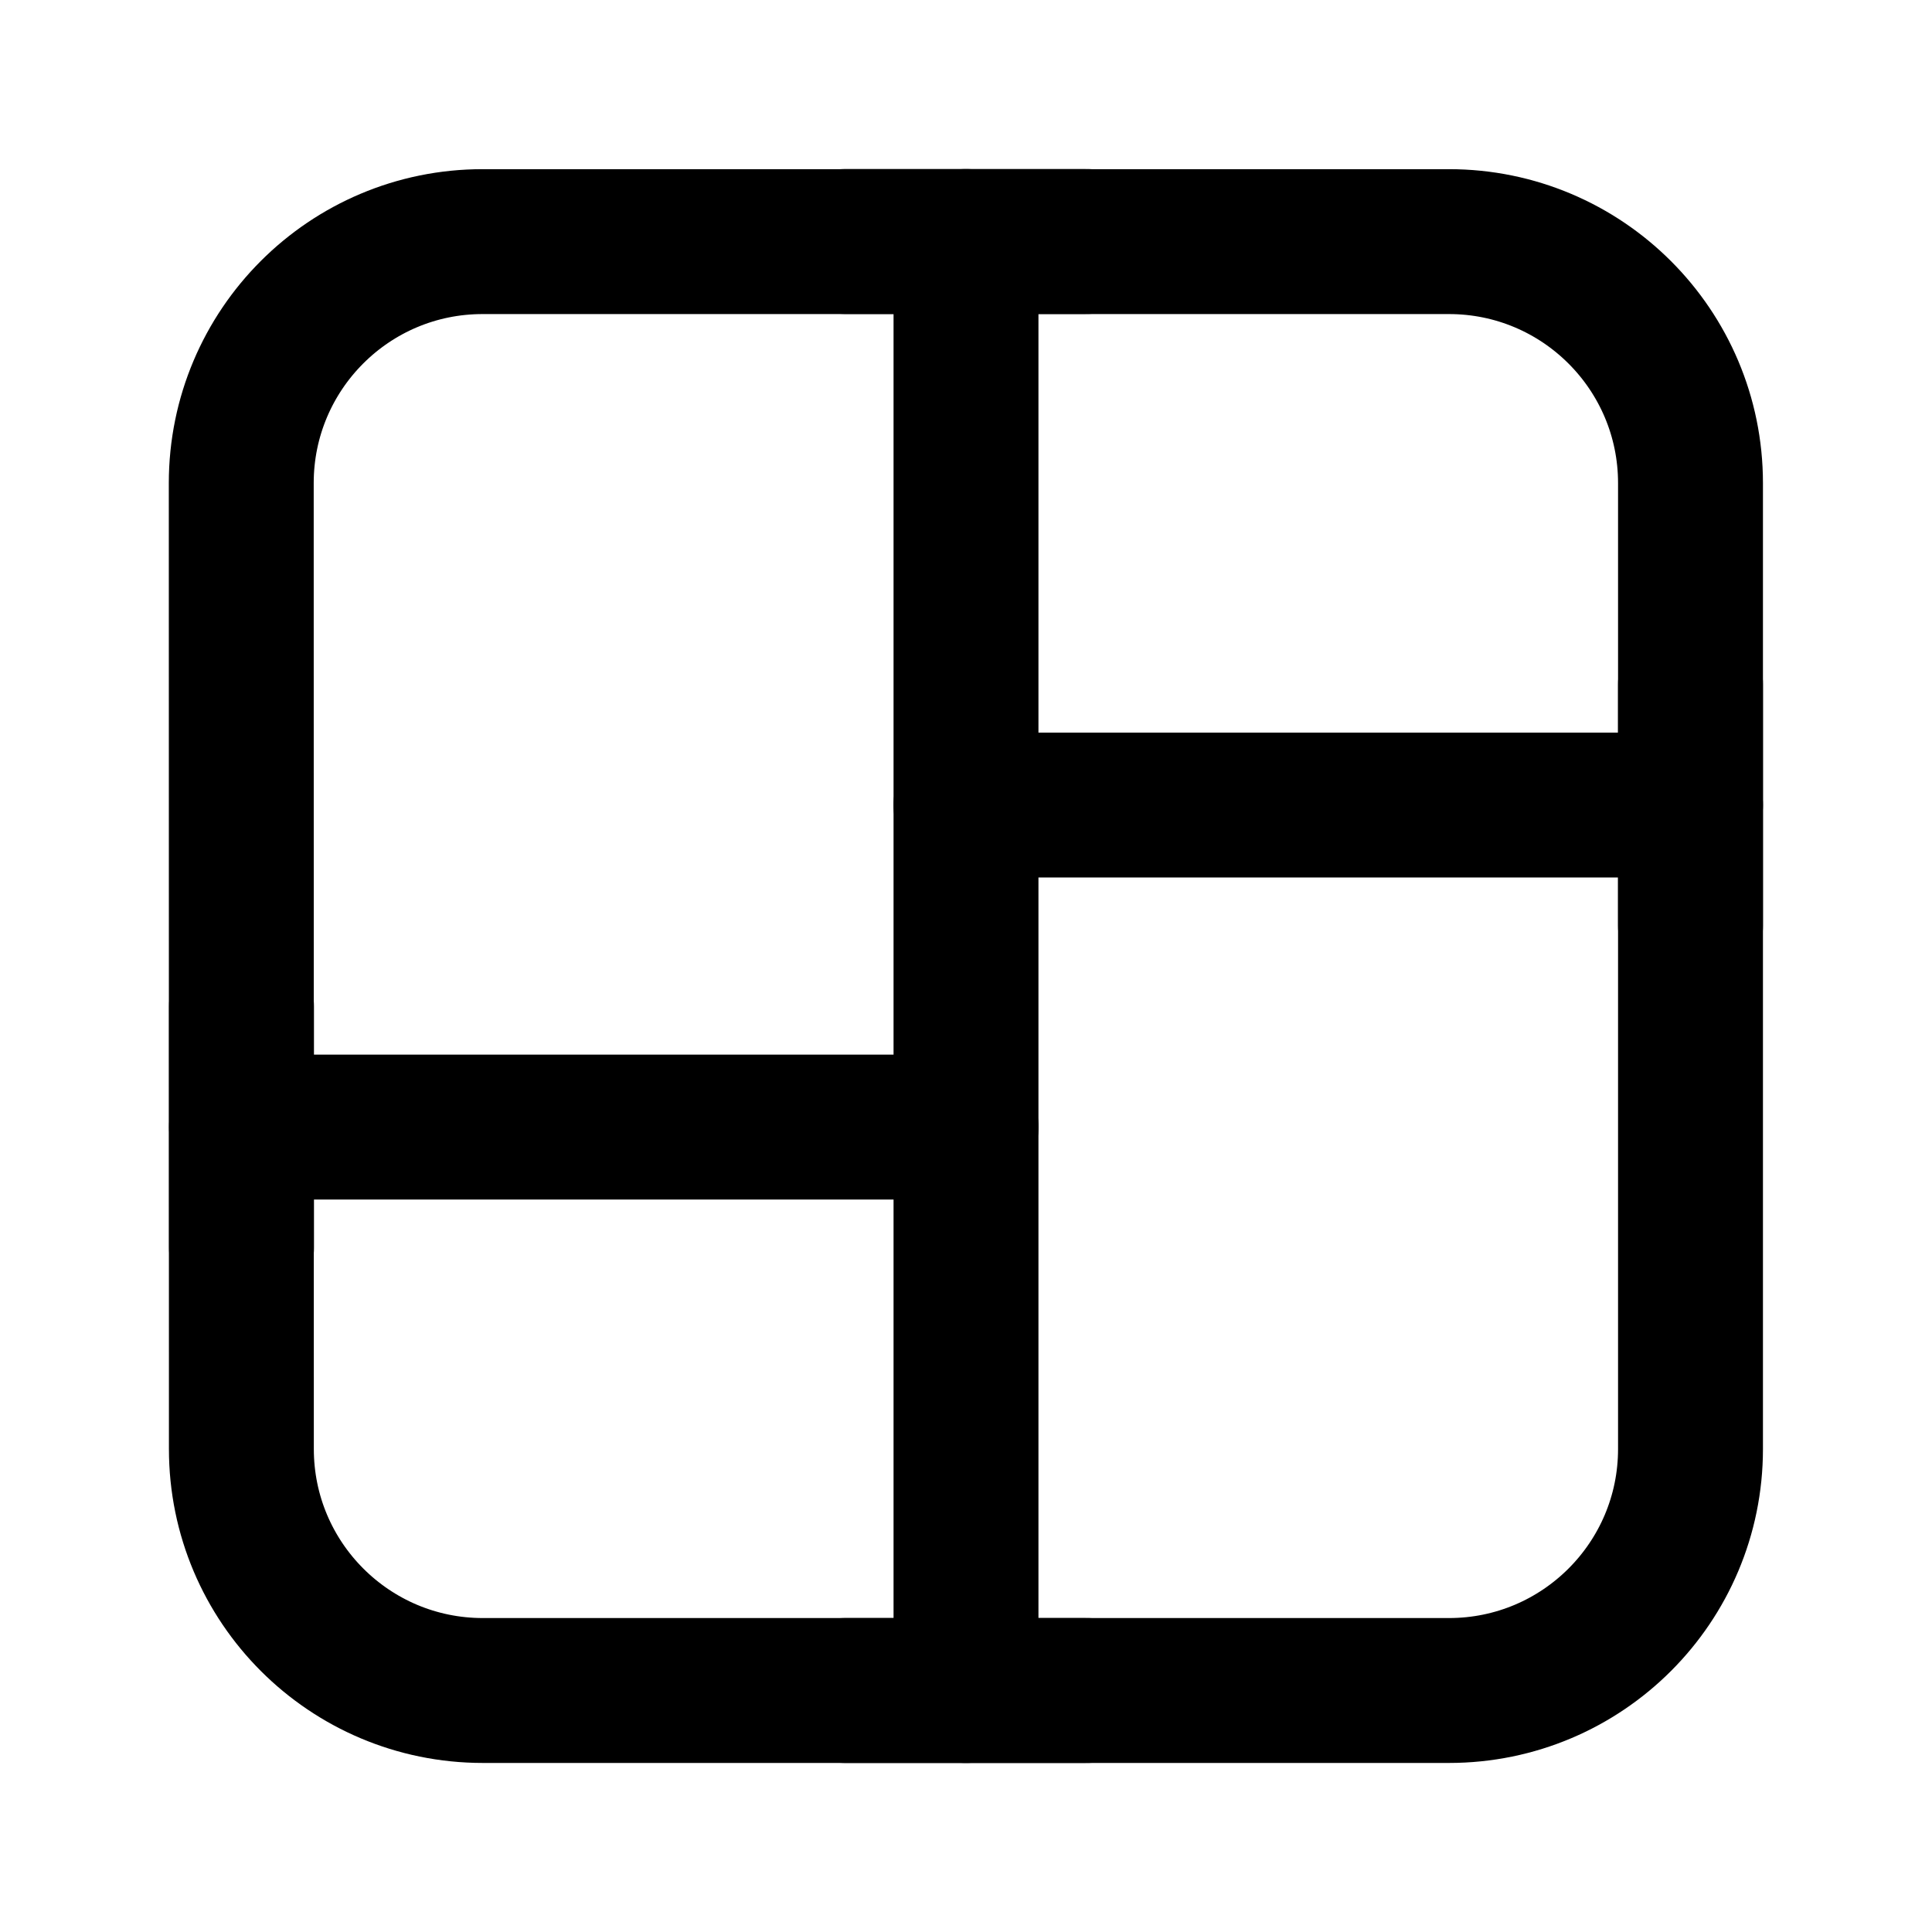
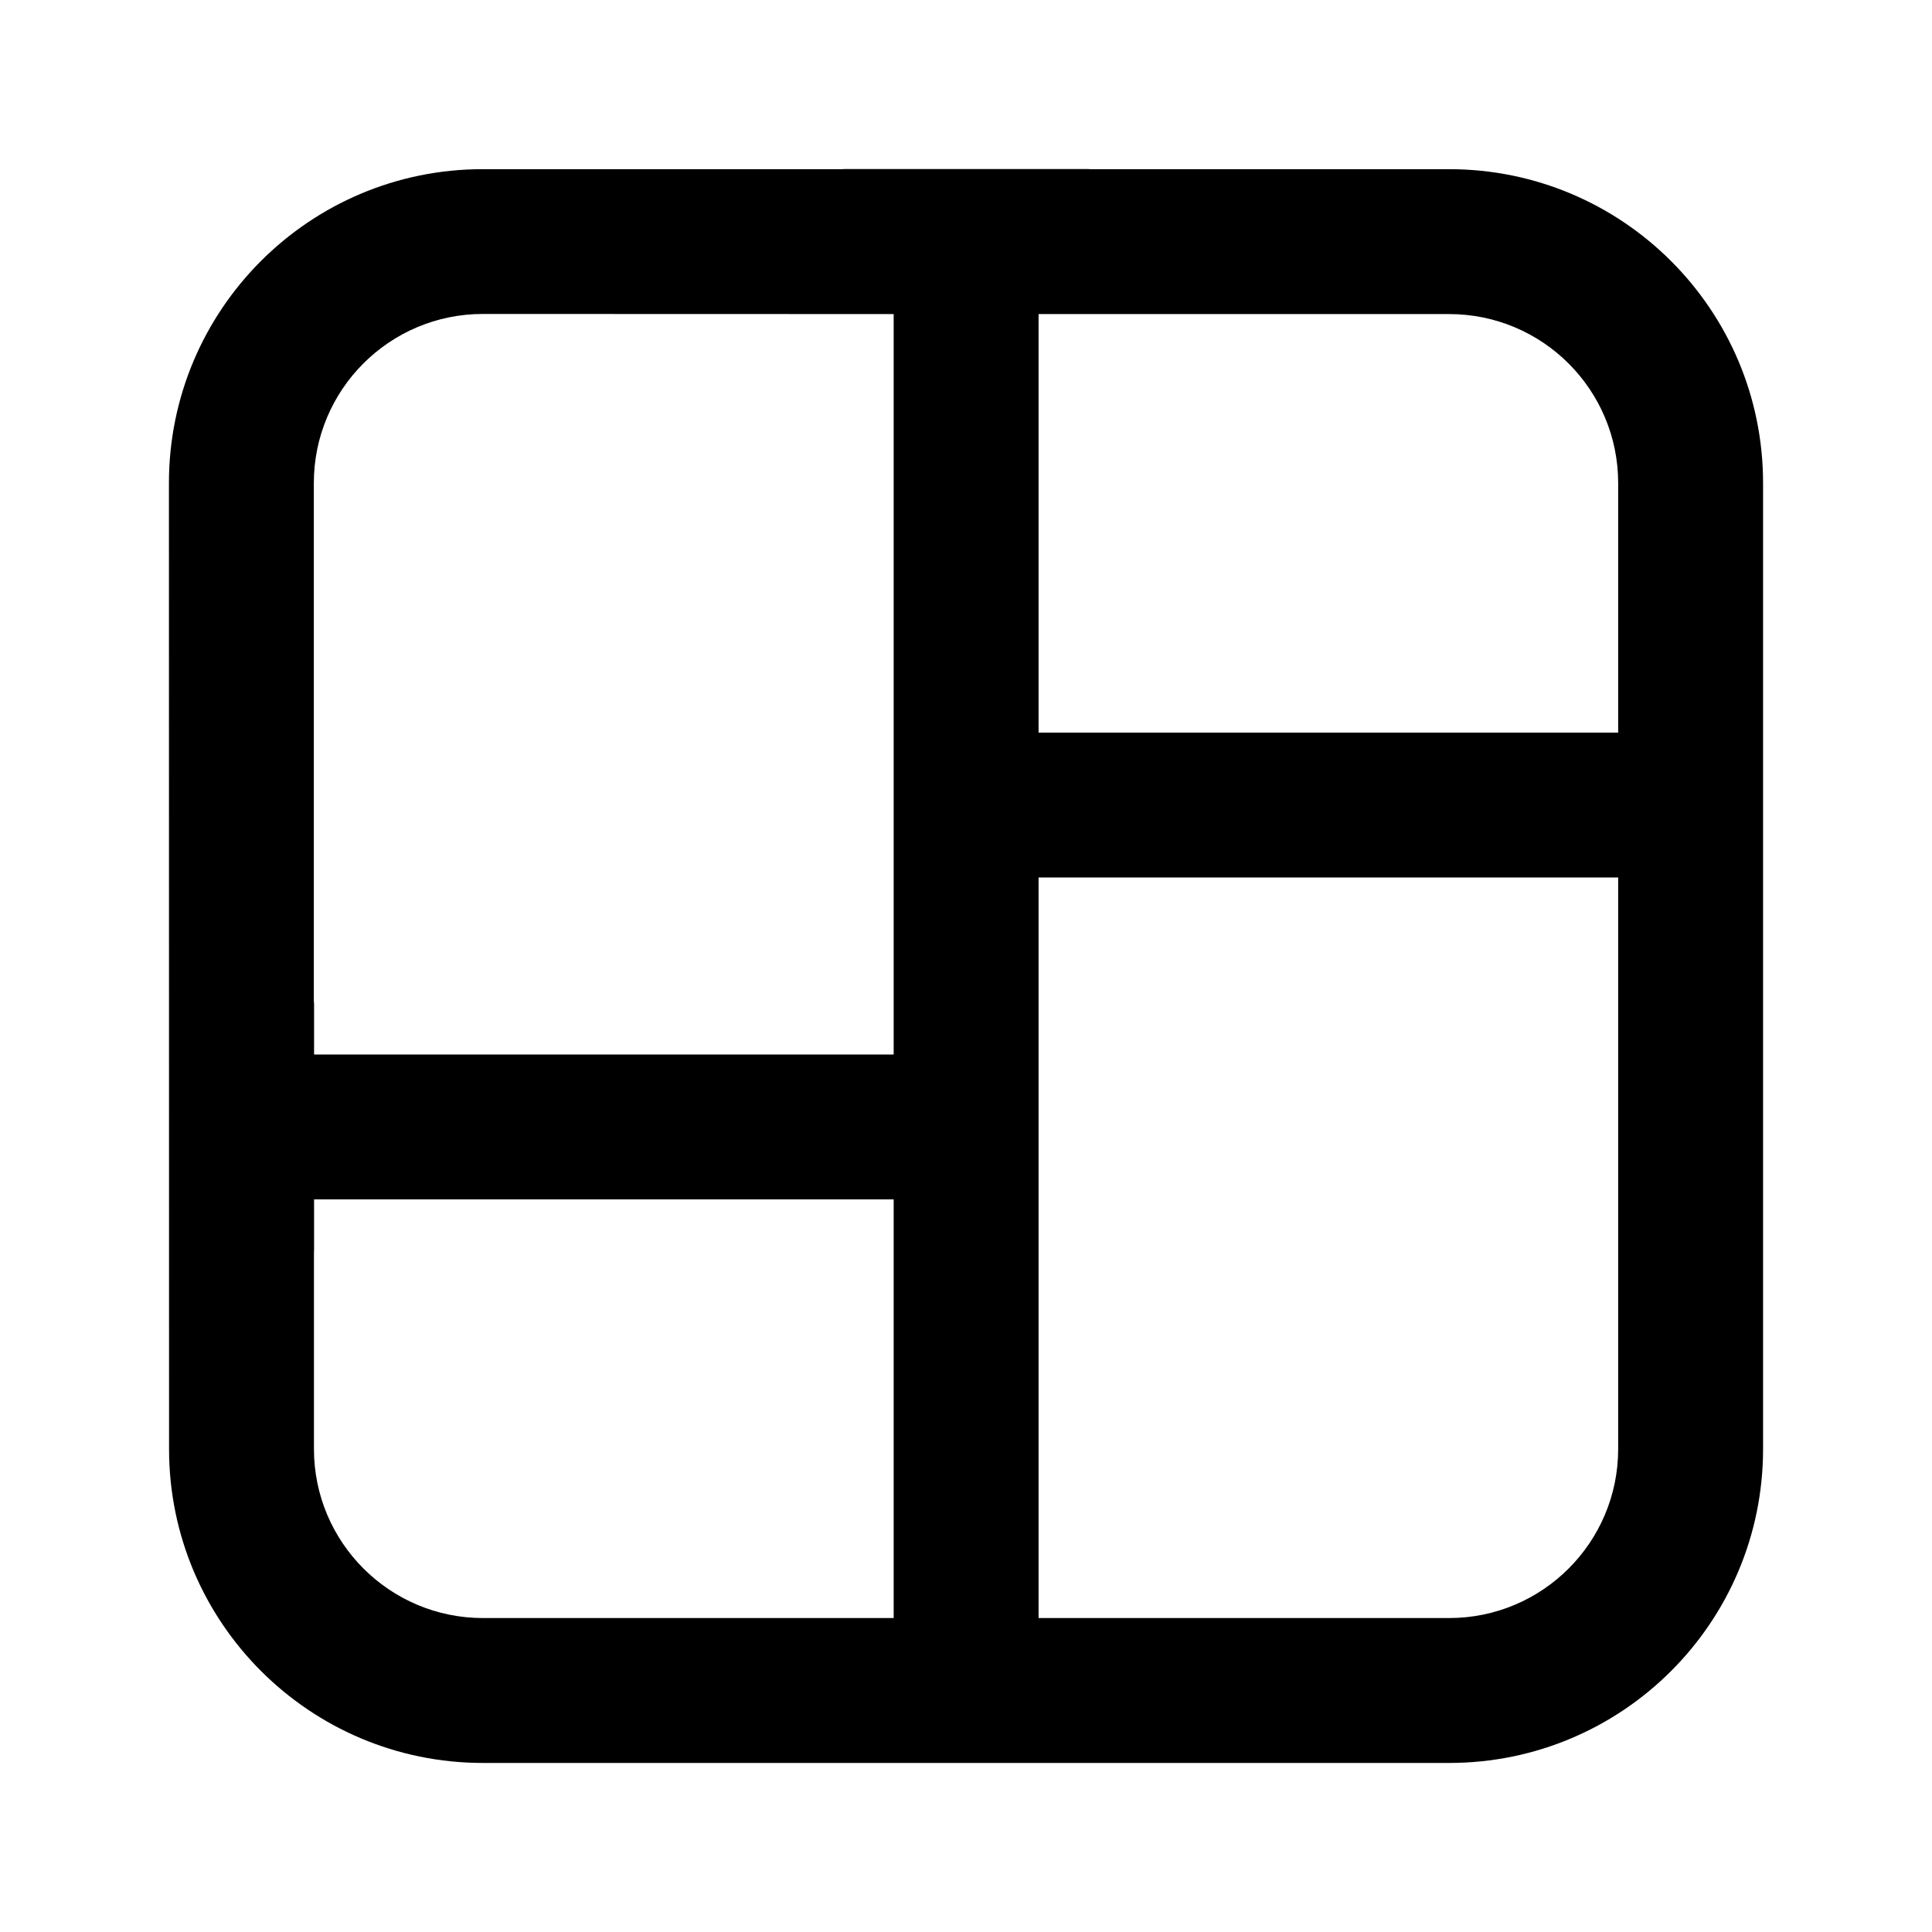
<svg xmlns="http://www.w3.org/2000/svg" width="16" height="16" viewBox="0 0 16 16" fill="none">
-   <path d="M12 2.001L3.998 2.001C2.893 2 1.998 2.896 1.998 4.001L1.999 12C1.999 13.105 2.894 14 3.999 14H12C13.104 14 14 13.105 14 12V4.001C14 2.896 13.104 2.001 12 2.001Z" stroke="black" stroke-width="1.2" stroke-linejoin="round" />
-   <path d="M2 9.334H8" stroke="black" stroke-width="1.2" stroke-linecap="round" stroke-linejoin="round" />
-   <path d="M8 6.667H14" stroke="black" stroke-width="1.2" stroke-linecap="round" stroke-linejoin="round" />
-   <path d="M2 8.334V10.334" stroke="black" stroke-width="1.2" stroke-linecap="round" stroke-linejoin="round" />
-   <path d="M14 5.667V7.667" stroke="black" stroke-width="1.2" stroke-linecap="round" stroke-linejoin="round" />
-   <path d="M8 14V2" stroke="black" stroke-width="1.2" stroke-linecap="round" stroke-linejoin="round" />
-   <path d="M7 2H9" stroke="black" stroke-width="1.2" stroke-linecap="round" stroke-linejoin="round" />
-   <path d="M7 14H9" stroke="black" stroke-width="1.2" stroke-linecap="round" stroke-linejoin="round" />
+   <path fill-rule="evenodd" clip-rule="evenodd" d="M7.001 1.4H7.99L8.001 1.4L8.012 1.4H9.001C9.01 1.4 9.018 1.4 9.027 1.401L12.001 1.401C13.437 1.401 14.601 2.565 14.601 4.001V5.654L14.601 5.667V7.667L14.601 7.679V12C14.601 13.436 13.437 14.6 12.001 14.6H4C2.564 14.6 1.4 13.436 1.4 12L1.399 4.001C1.399 2.565 2.563 1.4 3.999 1.401L6.976 1.401C6.984 1.4 6.993 1.4 7.001 1.4ZM7.401 2.601L3.999 2.6C3.226 2.6 2.599 3.227 2.599 4.001L2.599 8.289C2.601 8.304 2.601 8.319 2.601 8.334V8.733H7.401V2.601ZM2.601 9.933V10.334C2.601 10.347 2.601 10.361 2.6 10.374L2.6 12C2.6 12.773 3.227 13.4 4 13.4H6.995L7.001 13.4H7.401V9.933H2.601ZM9.007 13.4L9.001 13.4H8.601V7.267H13.401V12C13.401 12.773 12.774 13.4 12.001 13.4H9.007ZM13.401 6.067H8.601V2.601L12.001 2.601C12.774 2.601 13.401 3.227 13.401 4.001V6.067Z" fill="black" />
</svg>
